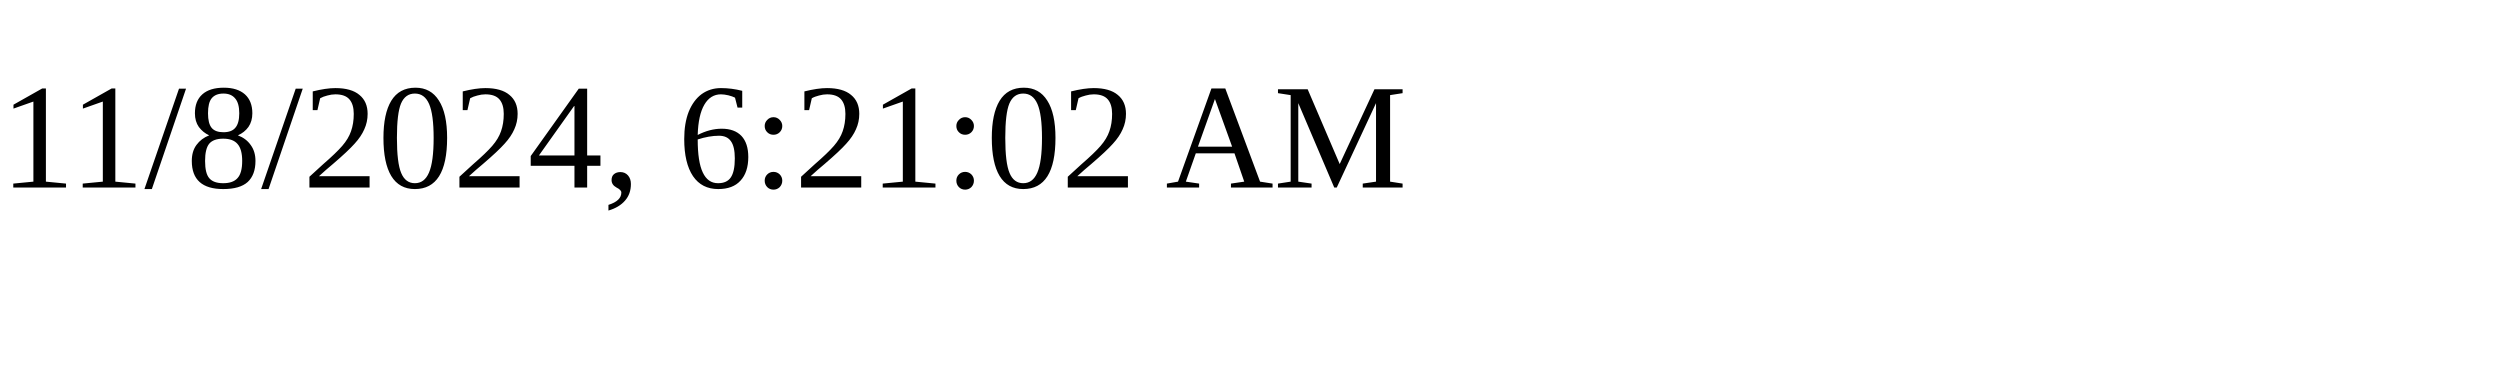
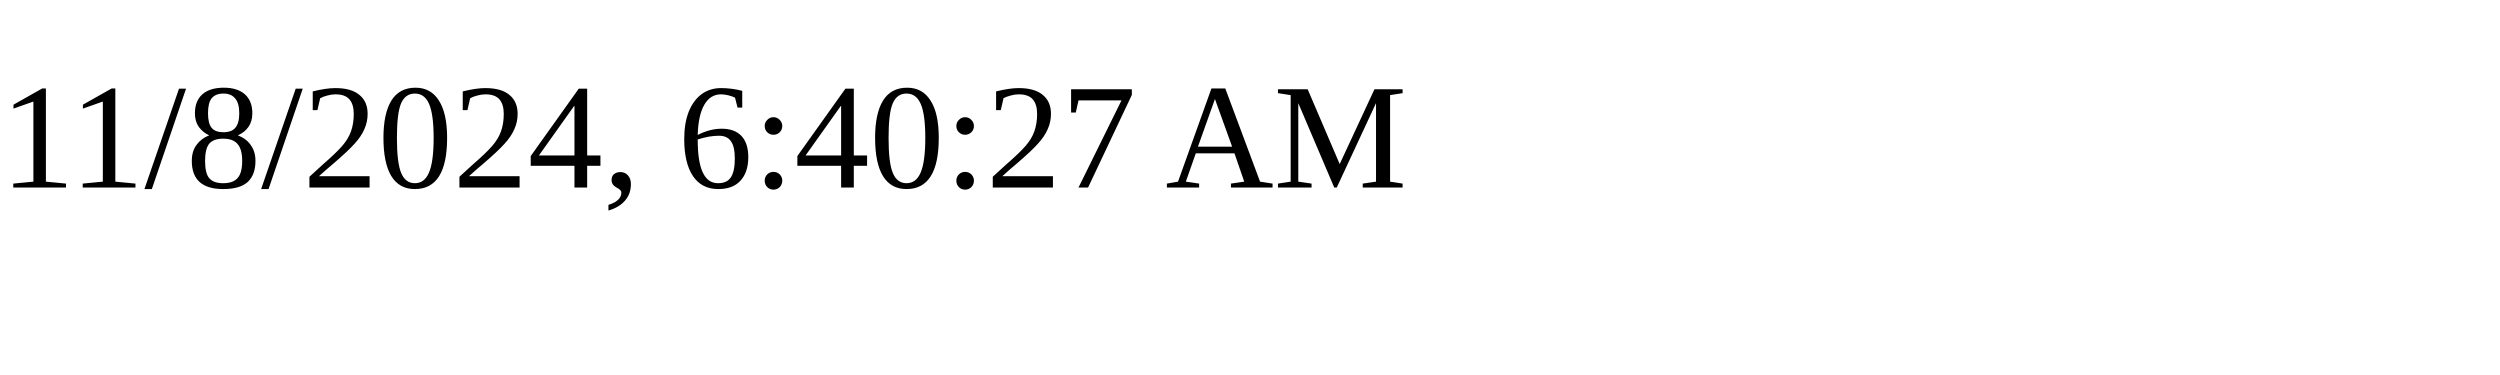
<svg xmlns="http://www.w3.org/2000/svg" height="30" width="200">
-   <text x="0" y="15">11/8/2024, 6:21:02 AM</text>
+   <text x="0" y="15">11/8/2024, 6:40:27 AM</text>
</svg>
